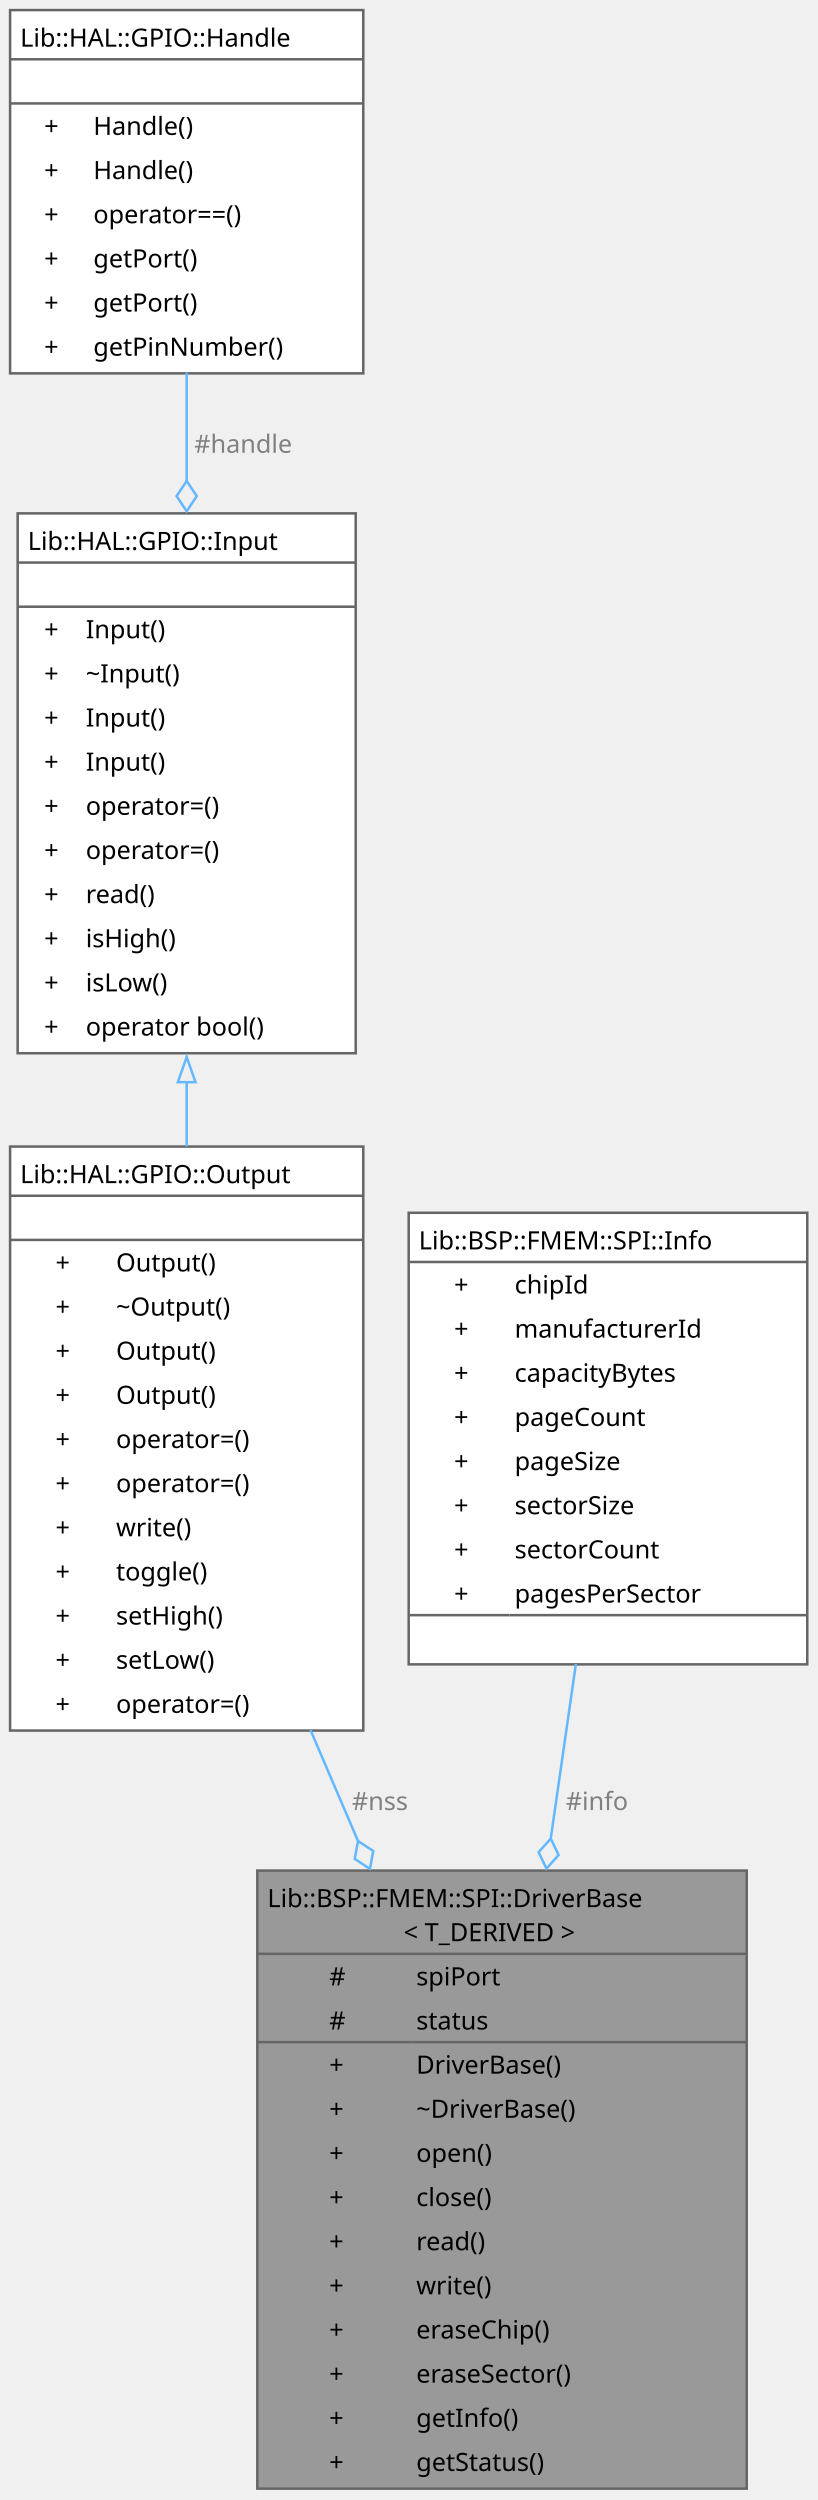
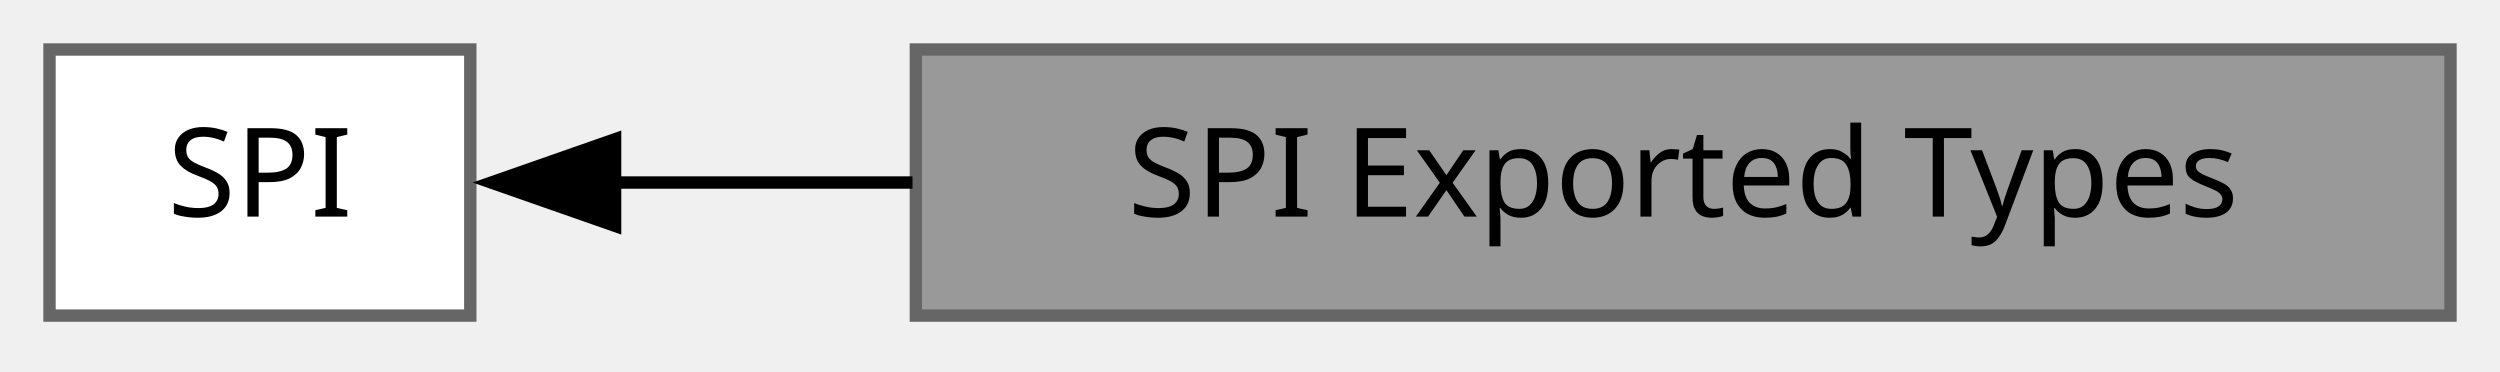
- <svg xmlns="http://www.w3.org/2000/svg" xmlns:xlink="http://www.w3.org/1999/xlink" width="324pt" height="991pt" viewBox="0.00 0.00 324.00 991.00">
-   <g id="graph0" class="graph" transform="scale(1 1) rotate(0) translate(4 986.5)">
-     <g id="Node000001" class="node">
-       <g id="a_Node000001">
-         <a xlink:title="CRTP base class for SPI flash drivers.">
-           <polygon fill="#999999" stroke="none" points="292,-245 98,-245 98,0 292,0 292,-245" />
-           <polygon fill="#666666" stroke="#666666" points="98,-212 98,-212 292,-212 292,-212 98,-212" />
-           <polygon fill="#666666" stroke="#666666" points="98,-177 98,-177 159,-177 159,-177 98,-177" />
-           <polygon fill="#666666" stroke="#666666" points="159,-177 159,-177 292,-177 292,-177 159,-177" />
-           <polygon fill="none" stroke="#666666" points="98,0 98,-245 292,-245 292,0 98,0" />
-           <text xml:space="preserve" text-anchor="start" x="102" y="-230.5" font-family="JetBrains Mono" font-size="10.00">Lib::BSP::FMEM::SPI::DriverBase</text>
-           <text xml:space="preserve" text-anchor="start" x="156" y="-217" font-family="JetBrains Mono" font-size="10.00">&lt; T_DERIVED &gt;</text>
-           <text xml:space="preserve" text-anchor="start" x="126.5" y="-199.5" font-family="JetBrains Mono" font-size="10.00">#</text>
-           <text xml:space="preserve" text-anchor="start" x="161" y="-199.5" font-family="JetBrains Mono" font-size="10.00">spiPort</text>
-           <text xml:space="preserve" text-anchor="start" x="126.5" y="-182" font-family="JetBrains Mono" font-size="10.00">#</text>
-           <text xml:space="preserve" text-anchor="start" x="161" y="-182" font-family="JetBrains Mono" font-size="10.00">status</text>
-           <text xml:space="preserve" text-anchor="start" x="126.5" y="-164.5" font-family="JetBrains Mono" font-size="10.00">+</text>
-           <text xml:space="preserve" text-anchor="start" x="161" y="-164.5" font-family="JetBrains Mono" font-size="10.00">DriverBase()</text>
-           <text xml:space="preserve" text-anchor="start" x="126.5" y="-147" font-family="JetBrains Mono" font-size="10.00">+</text>
-           <text xml:space="preserve" text-anchor="start" x="161" y="-147" font-family="JetBrains Mono" font-size="10.00">~DriverBase()</text>
-           <text xml:space="preserve" text-anchor="start" x="126.5" y="-129.5" font-family="JetBrains Mono" font-size="10.00">+</text>
-           <text xml:space="preserve" text-anchor="start" x="161" y="-129.5" font-family="JetBrains Mono" font-size="10.00">open()</text>
-           <text xml:space="preserve" text-anchor="start" x="126.5" y="-112" font-family="JetBrains Mono" font-size="10.00">+</text>
-           <text xml:space="preserve" text-anchor="start" x="161" y="-112" font-family="JetBrains Mono" font-size="10.00">close()</text>
-           <text xml:space="preserve" text-anchor="start" x="126.5" y="-94.5" font-family="JetBrains Mono" font-size="10.00">+</text>
-           <text xml:space="preserve" text-anchor="start" x="161" y="-94.5" font-family="JetBrains Mono" font-size="10.00">read()</text>
-           <text xml:space="preserve" text-anchor="start" x="126.5" y="-77" font-family="JetBrains Mono" font-size="10.00">+</text>
-           <text xml:space="preserve" text-anchor="start" x="161" y="-77" font-family="JetBrains Mono" font-size="10.00">write()</text>
-           <text xml:space="preserve" text-anchor="start" x="126.5" y="-59.5" font-family="JetBrains Mono" font-size="10.00">+</text>
-           <text xml:space="preserve" text-anchor="start" x="161" y="-59.5" font-family="JetBrains Mono" font-size="10.00">eraseChip()</text>
-           <text xml:space="preserve" text-anchor="start" x="126.5" y="-42" font-family="JetBrains Mono" font-size="10.00">+</text>
-           <text xml:space="preserve" text-anchor="start" x="161" y="-42" font-family="JetBrains Mono" font-size="10.00">eraseSector()</text>
-           <text xml:space="preserve" text-anchor="start" x="126.5" y="-24.5" font-family="JetBrains Mono" font-size="10.00">+</text>
-           <text xml:space="preserve" text-anchor="start" x="161" y="-24.5" font-family="JetBrains Mono" font-size="10.00">getInfo()</text>
-           <text xml:space="preserve" text-anchor="start" x="126.5" y="-7" font-family="JetBrains Mono" font-size="10.00">+</text>
-           <text xml:space="preserve" text-anchor="start" x="161" y="-7" font-family="JetBrains Mono" font-size="10.00">getStatus()</text>
+ <svg xmlns="http://www.w3.org/2000/svg" xmlns:xlink="http://www.w3.org/1999/xlink" width="202pt" height="30pt" viewBox="0.00 0.00 202.00 30.00">
+   <g id="graph0" class="graph" transform="scale(1 1) rotate(0) translate(4 25.5)">
+     <g id="Node000002" class="node">
+       <g id="a_Node000002">
+         <a xlink:href="../../dc/dd9/a01268.html" target="_top" xlink:title="SPI HAL module driver.">
+           <polygon fill="white" stroke="#666666" points="34,-21.5 0,-21.5 0,0 34,0 34,-21.5" />
+           <text xml:space="preserve" text-anchor="middle" x="17" y="-8" font-family="JetBrains Mono" font-size="10.00">SPI</text>
        </a>
      </g>
    </g>
-     <g id="Node000002" class="node">
-       <g id="a_Node000002">
-         <a xlink:href="../../d3/d33/a01930.html" target="_top" xlink:title="Represents a discrete hardware output pin capable of state driving and active reading.">
-           <polygon fill="white" stroke="none" points="140,-532 0,-532 0,-300.5 140,-300.5 140,-532" />
-           <polygon fill="#666666" stroke="#666666" points="0,-512.5 0,-512.5 140,-512.5 140,-512.5 0,-512.5" />
-           <polygon fill="#666666" stroke="#666666" points="0,-495 0,-495 140,-495 140,-495 0,-495" />
-           <polygon fill="none" stroke="#666666" points="0,-300.5 0,-532 140,-532 140,-300.5 0,-300.5" />
-           <text xml:space="preserve" text-anchor="start" x="4" y="-517.5" font-family="JetBrains Mono" font-size="10.00">Lib::HAL::GPIO::Output</text>
-           <text xml:space="preserve" text-anchor="start" x="67" y="-500" font-family="JetBrains Mono" font-size="10.00"> </text>
-           <text xml:space="preserve" text-anchor="start" x="18" y="-482.5" font-family="JetBrains Mono" font-size="10.00">+</text>
-           <text xml:space="preserve" text-anchor="start" x="42" y="-482.5" font-family="JetBrains Mono" font-size="10.00">Output()</text>
-           <text xml:space="preserve" text-anchor="start" x="18" y="-465" font-family="JetBrains Mono" font-size="10.00">+</text>
-           <text xml:space="preserve" text-anchor="start" x="42" y="-465" font-family="JetBrains Mono" font-size="10.00">~Output()</text>
-           <text xml:space="preserve" text-anchor="start" x="18" y="-447.5" font-family="JetBrains Mono" font-size="10.00">+</text>
-           <text xml:space="preserve" text-anchor="start" x="42" y="-447.5" font-family="JetBrains Mono" font-size="10.00">Output()</text>
-           <text xml:space="preserve" text-anchor="start" x="18" y="-430" font-family="JetBrains Mono" font-size="10.00">+</text>
-           <text xml:space="preserve" text-anchor="start" x="42" y="-430" font-family="JetBrains Mono" font-size="10.00">Output()</text>
-           <text xml:space="preserve" text-anchor="start" x="18" y="-412.5" font-family="JetBrains Mono" font-size="10.00">+</text>
-           <text xml:space="preserve" text-anchor="start" x="42" y="-412.5" font-family="JetBrains Mono" font-size="10.00">operator=()</text>
-           <text xml:space="preserve" text-anchor="start" x="18" y="-395" font-family="JetBrains Mono" font-size="10.00">+</text>
-           <text xml:space="preserve" text-anchor="start" x="42" y="-395" font-family="JetBrains Mono" font-size="10.00">operator=()</text>
-           <text xml:space="preserve" text-anchor="start" x="18" y="-377.5" font-family="JetBrains Mono" font-size="10.00">+</text>
-           <text xml:space="preserve" text-anchor="start" x="42" y="-377.5" font-family="JetBrains Mono" font-size="10.00">write()</text>
-           <text xml:space="preserve" text-anchor="start" x="18" y="-360" font-family="JetBrains Mono" font-size="10.00">+</text>
-           <text xml:space="preserve" text-anchor="start" x="42" y="-360" font-family="JetBrains Mono" font-size="10.00">toggle()</text>
-           <text xml:space="preserve" text-anchor="start" x="18" y="-342.5" font-family="JetBrains Mono" font-size="10.00">+</text>
-           <text xml:space="preserve" text-anchor="start" x="42" y="-342.5" font-family="JetBrains Mono" font-size="10.00">setHigh()</text>
-           <text xml:space="preserve" text-anchor="start" x="18" y="-325" font-family="JetBrains Mono" font-size="10.00">+</text>
-           <text xml:space="preserve" text-anchor="start" x="42" y="-325" font-family="JetBrains Mono" font-size="10.00">setLow()</text>
-           <text xml:space="preserve" text-anchor="start" x="18" y="-307.5" font-family="JetBrains Mono" font-size="10.00">+</text>
-           <text xml:space="preserve" text-anchor="start" x="42" y="-307.5" font-family="JetBrains Mono" font-size="10.00">operator=()</text>
+     <g id="Node000001" class="node">
+       <g id="a_Node000001">
+         <a xlink:title=" ">
+           <polygon fill="#999999" stroke="#666666" points="194,-21.5 70,-21.5 70,0 194,0 194,-21.5" />
+           <text xml:space="preserve" text-anchor="middle" x="132" y="-8" font-family="JetBrains Mono" font-size="10.00">SPI Exported Types</text>
        </a>
      </g>
    </g>
-     <g id="edge1_Node000001_Node000002" class="edge">
-       <g id="a_edge1_Node000001_Node000002">
-         <a xlink:title=" ">
-           <path fill="none" stroke="#63b8ff" d="M119.04,-300.78C125.25,-286.29 131.64,-271.37 137.96,-256.63" />
-           <polygon fill="none" stroke="#63b8ff" points="137.93,-256.71 136.61,-249.62 142.65,-245.68 143.96,-252.77 137.93,-256.71" />
-         </a>
-       </g>
-       <text xml:space="preserve" text-anchor="start" x="135.5" y="-269" font-family="JetBrains Mono" font-size="10.00" fill="grey">#nss</text>
-     </g>
-     <g id="Node000003" class="node">
-       <g id="a_Node000003">
-         <a xlink:href="../../d2/db9/a01926.html" target="_top" xlink:title="Represents a discrete hardware input pin mapped to a specific microcontroller port.">
-           <polygon fill="white" stroke="none" points="137,-783 3,-783 3,-569 137,-569 137,-783" />
-           <polygon fill="#666666" stroke="#666666" points="3,-763.5 3,-763.5 137,-763.5 137,-763.5 3,-763.5" />
-           <polygon fill="#666666" stroke="#666666" points="3,-746 3,-746 137,-746 137,-746 3,-746" />
-           <polygon fill="none" stroke="#666666" points="3,-569 3,-783 137,-783 137,-569 3,-569" />
-           <text xml:space="preserve" text-anchor="start" x="7" y="-768.5" font-family="JetBrains Mono" font-size="10.00">Lib::HAL::GPIO::Input</text>
-           <text xml:space="preserve" text-anchor="start" x="67" y="-751" font-family="JetBrains Mono" font-size="10.00"> </text>
-           <text xml:space="preserve" text-anchor="start" x="13.5" y="-733.5" font-family="JetBrains Mono" font-size="10.00">+</text>
-           <text xml:space="preserve" text-anchor="start" x="30" y="-733.5" font-family="JetBrains Mono" font-size="10.00">Input()</text>
-           <text xml:space="preserve" text-anchor="start" x="13.5" y="-716" font-family="JetBrains Mono" font-size="10.00">+</text>
-           <text xml:space="preserve" text-anchor="start" x="30" y="-716" font-family="JetBrains Mono" font-size="10.00">~Input()</text>
-           <text xml:space="preserve" text-anchor="start" x="13.5" y="-698.5" font-family="JetBrains Mono" font-size="10.00">+</text>
-           <text xml:space="preserve" text-anchor="start" x="30" y="-698.5" font-family="JetBrains Mono" font-size="10.00">Input()</text>
-           <text xml:space="preserve" text-anchor="start" x="13.5" y="-681" font-family="JetBrains Mono" font-size="10.00">+</text>
-           <text xml:space="preserve" text-anchor="start" x="30" y="-681" font-family="JetBrains Mono" font-size="10.00">Input()</text>
-           <text xml:space="preserve" text-anchor="start" x="13.5" y="-663.5" font-family="JetBrains Mono" font-size="10.00">+</text>
-           <text xml:space="preserve" text-anchor="start" x="30" y="-663.5" font-family="JetBrains Mono" font-size="10.00">operator=()</text>
-           <text xml:space="preserve" text-anchor="start" x="13.5" y="-646" font-family="JetBrains Mono" font-size="10.00">+</text>
-           <text xml:space="preserve" text-anchor="start" x="30" y="-646" font-family="JetBrains Mono" font-size="10.00">operator=()</text>
-           <text xml:space="preserve" text-anchor="start" x="13.5" y="-628.5" font-family="JetBrains Mono" font-size="10.00">+</text>
-           <text xml:space="preserve" text-anchor="start" x="30" y="-628.5" font-family="JetBrains Mono" font-size="10.00">read()</text>
-           <text xml:space="preserve" text-anchor="start" x="13.5" y="-611" font-family="JetBrains Mono" font-size="10.00">+</text>
-           <text xml:space="preserve" text-anchor="start" x="30" y="-611" font-family="JetBrains Mono" font-size="10.00">isHigh()</text>
-           <text xml:space="preserve" text-anchor="start" x="13.5" y="-593.5" font-family="JetBrains Mono" font-size="10.00">+</text>
-           <text xml:space="preserve" text-anchor="start" x="30" y="-593.5" font-family="JetBrains Mono" font-size="10.00">isLow()</text>
-           <text xml:space="preserve" text-anchor="start" x="13.5" y="-576" font-family="JetBrains Mono" font-size="10.00">+</text>
-           <text xml:space="preserve" text-anchor="start" x="30" y="-576" font-family="JetBrains Mono" font-size="10.00">operator bool()</text>
-         </a>
-       </g>
-     </g>
-     <g id="edge2_Node000002_Node000003" class="edge">
-       <g id="a_edge2_Node000002_Node000003">
-         <a xlink:title=" ">
-           <path fill="none" stroke="#63b8ff" d="M70,-557.81C70,-549.23 70,-540.57 70,-532" />
-           <polygon fill="none" stroke="#63b8ff" points="66.5,-557.53 70,-567.53 73.5,-557.53 66.5,-557.53" />
-         </a>
-       </g>
-     </g>
-     <g id="Node000004" class="node">
-       <g id="a_Node000004">
-         <a xlink:href="../../dd/d19/a01922.html" target="_top" xlink:title="Lightweight wrapper for GPIO pin configuration providing typed access.">
-           <polygon fill="white" stroke="none" points="140,-982.5 0,-982.5 0,-838.5 140,-838.5 140,-982.5" />
-           <polygon fill="#666666" stroke="#666666" points="0,-963 0,-963 140,-963 140,-963 0,-963" />
-           <polygon fill="#666666" stroke="#666666" points="0,-945.5 0,-945.5 140,-945.5 140,-945.5 0,-945.5" />
-           <polygon fill="none" stroke="#666666" points="0,-838.5 0,-982.5 140,-982.5 140,-838.5 0,-838.5" />
-           <text xml:space="preserve" text-anchor="start" x="4" y="-968" font-family="JetBrains Mono" font-size="10.00">Lib::HAL::GPIO::Handle</text>
-           <text xml:space="preserve" text-anchor="start" x="67" y="-950.5" font-family="JetBrains Mono" font-size="10.00"> </text>
-           <text xml:space="preserve" text-anchor="start" x="13.5" y="-933" font-family="JetBrains Mono" font-size="10.00">+</text>
-           <text xml:space="preserve" text-anchor="start" x="33" y="-933" font-family="JetBrains Mono" font-size="10.00">Handle()</text>
-           <text xml:space="preserve" text-anchor="start" x="13.5" y="-915.5" font-family="JetBrains Mono" font-size="10.00">+</text>
-           <text xml:space="preserve" text-anchor="start" x="33" y="-915.5" font-family="JetBrains Mono" font-size="10.00">Handle()</text>
-           <text xml:space="preserve" text-anchor="start" x="13.5" y="-898" font-family="JetBrains Mono" font-size="10.00">+</text>
-           <text xml:space="preserve" text-anchor="start" x="33" y="-898" font-family="JetBrains Mono" font-size="10.00">operator==()</text>
-           <text xml:space="preserve" text-anchor="start" x="13.5" y="-880.5" font-family="JetBrains Mono" font-size="10.00">+</text>
-           <text xml:space="preserve" text-anchor="start" x="33" y="-880.5" font-family="JetBrains Mono" font-size="10.00">getPort()</text>
-           <text xml:space="preserve" text-anchor="start" x="13.5" y="-863" font-family="JetBrains Mono" font-size="10.00">+</text>
-           <text xml:space="preserve" text-anchor="start" x="33" y="-863" font-family="JetBrains Mono" font-size="10.00">getPort()</text>
-           <text xml:space="preserve" text-anchor="start" x="13.5" y="-845.5" font-family="JetBrains Mono" font-size="10.00">+</text>
-           <text xml:space="preserve" text-anchor="start" x="33" y="-845.5" font-family="JetBrains Mono" font-size="10.00">getPinNumber()</text>
-         </a>
-       </g>
-     </g>
-     <g id="edge3_Node000003_Node000004" class="edge">
-       <g id="a_edge3_Node000003_Node000004">
-         <a xlink:title=" ">
-           <path fill="none" stroke="#63b8ff" d="M70,-838.8C70,-825.16 70,-810.52 70,-795.83" />
-           <polygon fill="none" stroke="#63b8ff" points="70,-795.84 66,-789.84 70,-783.84 74,-789.84 70,-795.84" />
-         </a>
-       </g>
-       <text xml:space="preserve" text-anchor="start" x="73" y="-807" font-family="JetBrains Mono" font-size="10.00" fill="grey">#handle</text>
-     </g>
-     <g id="Node000005" class="node">
-       <g id="a_Node000005">
-         <a xlink:href="../../d0/dfb/a01066.html" target="_top" xlink:title="Device information populated by the driver after probe/initialization.">
-           <polygon fill="white" stroke="none" points="316,-505.75 158,-505.75 158,-326.75 316,-326.75 316,-505.75" />
-           <polygon fill="#666666" stroke="#666666" points="158,-486.25 158,-486.25 316,-486.25 316,-486.25 158,-486.25" />
-           <polygon fill="#666666" stroke="#666666" points="158,-346.25 158,-346.25 198,-346.25 198,-346.25 158,-346.25" />
-           <polygon fill="#666666" stroke="#666666" points="198,-346.25 198,-346.25 316,-346.25 316,-346.25 198,-346.25" />
-           <polygon fill="none" stroke="#666666" points="158,-326.75 158,-505.75 316,-505.75 316,-326.75 158,-326.75" />
-           <text xml:space="preserve" text-anchor="start" x="162" y="-491.25" font-family="JetBrains Mono" font-size="10.00">Lib::BSP::FMEM::SPI::Info</text>
-           <text xml:space="preserve" text-anchor="start" x="176" y="-473.75" font-family="JetBrains Mono" font-size="10.00">+</text>
-           <text xml:space="preserve" text-anchor="start" x="200" y="-473.75" font-family="JetBrains Mono" font-size="10.00">chipId</text>
-           <text xml:space="preserve" text-anchor="start" x="176" y="-456.25" font-family="JetBrains Mono" font-size="10.00">+</text>
-           <text xml:space="preserve" text-anchor="start" x="200" y="-456.25" font-family="JetBrains Mono" font-size="10.00">manufacturerId</text>
-           <text xml:space="preserve" text-anchor="start" x="176" y="-438.75" font-family="JetBrains Mono" font-size="10.00">+</text>
-           <text xml:space="preserve" text-anchor="start" x="200" y="-438.75" font-family="JetBrains Mono" font-size="10.00">capacityBytes</text>
-           <text xml:space="preserve" text-anchor="start" x="176" y="-421.25" font-family="JetBrains Mono" font-size="10.00">+</text>
-           <text xml:space="preserve" text-anchor="start" x="200" y="-421.25" font-family="JetBrains Mono" font-size="10.00">pageCount</text>
-           <text xml:space="preserve" text-anchor="start" x="176" y="-403.75" font-family="JetBrains Mono" font-size="10.00">+</text>
-           <text xml:space="preserve" text-anchor="start" x="200" y="-403.75" font-family="JetBrains Mono" font-size="10.00">pageSize</text>
-           <text xml:space="preserve" text-anchor="start" x="176" y="-386.25" font-family="JetBrains Mono" font-size="10.00">+</text>
-           <text xml:space="preserve" text-anchor="start" x="200" y="-386.25" font-family="JetBrains Mono" font-size="10.00">sectorSize</text>
-           <text xml:space="preserve" text-anchor="start" x="176" y="-368.75" font-family="JetBrains Mono" font-size="10.00">+</text>
-           <text xml:space="preserve" text-anchor="start" x="200" y="-368.75" font-family="JetBrains Mono" font-size="10.00">sectorCount</text>
-           <text xml:space="preserve" text-anchor="start" x="176" y="-351.25" font-family="JetBrains Mono" font-size="10.00">+</text>
-           <text xml:space="preserve" text-anchor="start" x="200" y="-351.25" font-family="JetBrains Mono" font-size="10.00">pagesPerSector</text>
-           <text xml:space="preserve" text-anchor="start" x="234" y="-333.75" font-family="JetBrains Mono" font-size="10.00"> </text>
-         </a>
-       </g>
-     </g>
-     <g id="edge4_Node000001_Node000005" class="edge">
-       <g id="a_edge4_Node000001_Node000005">
-         <a xlink:title=" ">
-           <path fill="none" stroke="#63b8ff" d="M224.28,-326.92C221.13,-305.03 217.68,-281.08 214.3,-257.54" />
-           <polygon fill="none" stroke="#63b8ff" points="214.32,-257.67 209.5,-252.3 212.61,-245.79 217.42,-251.16 214.32,-257.67" />
-         </a>
-       </g>
-       <text xml:space="preserve" text-anchor="start" x="220.26" y="-269" font-family="JetBrains Mono" font-size="10.00" fill="grey">#info</text>
+     <g id="edge1" class="edge">
+       <path fill="none" stroke="black" d="M45.64,-10.75C53.02,-10.75 61.31,-10.75 69.73,-10.75" />
+       <polygon fill="black" stroke="black" points="45.7,-7.25 35.7,-10.75 45.7,-14.25 45.7,-7.25" />
    </g>
  </g>
</svg>
